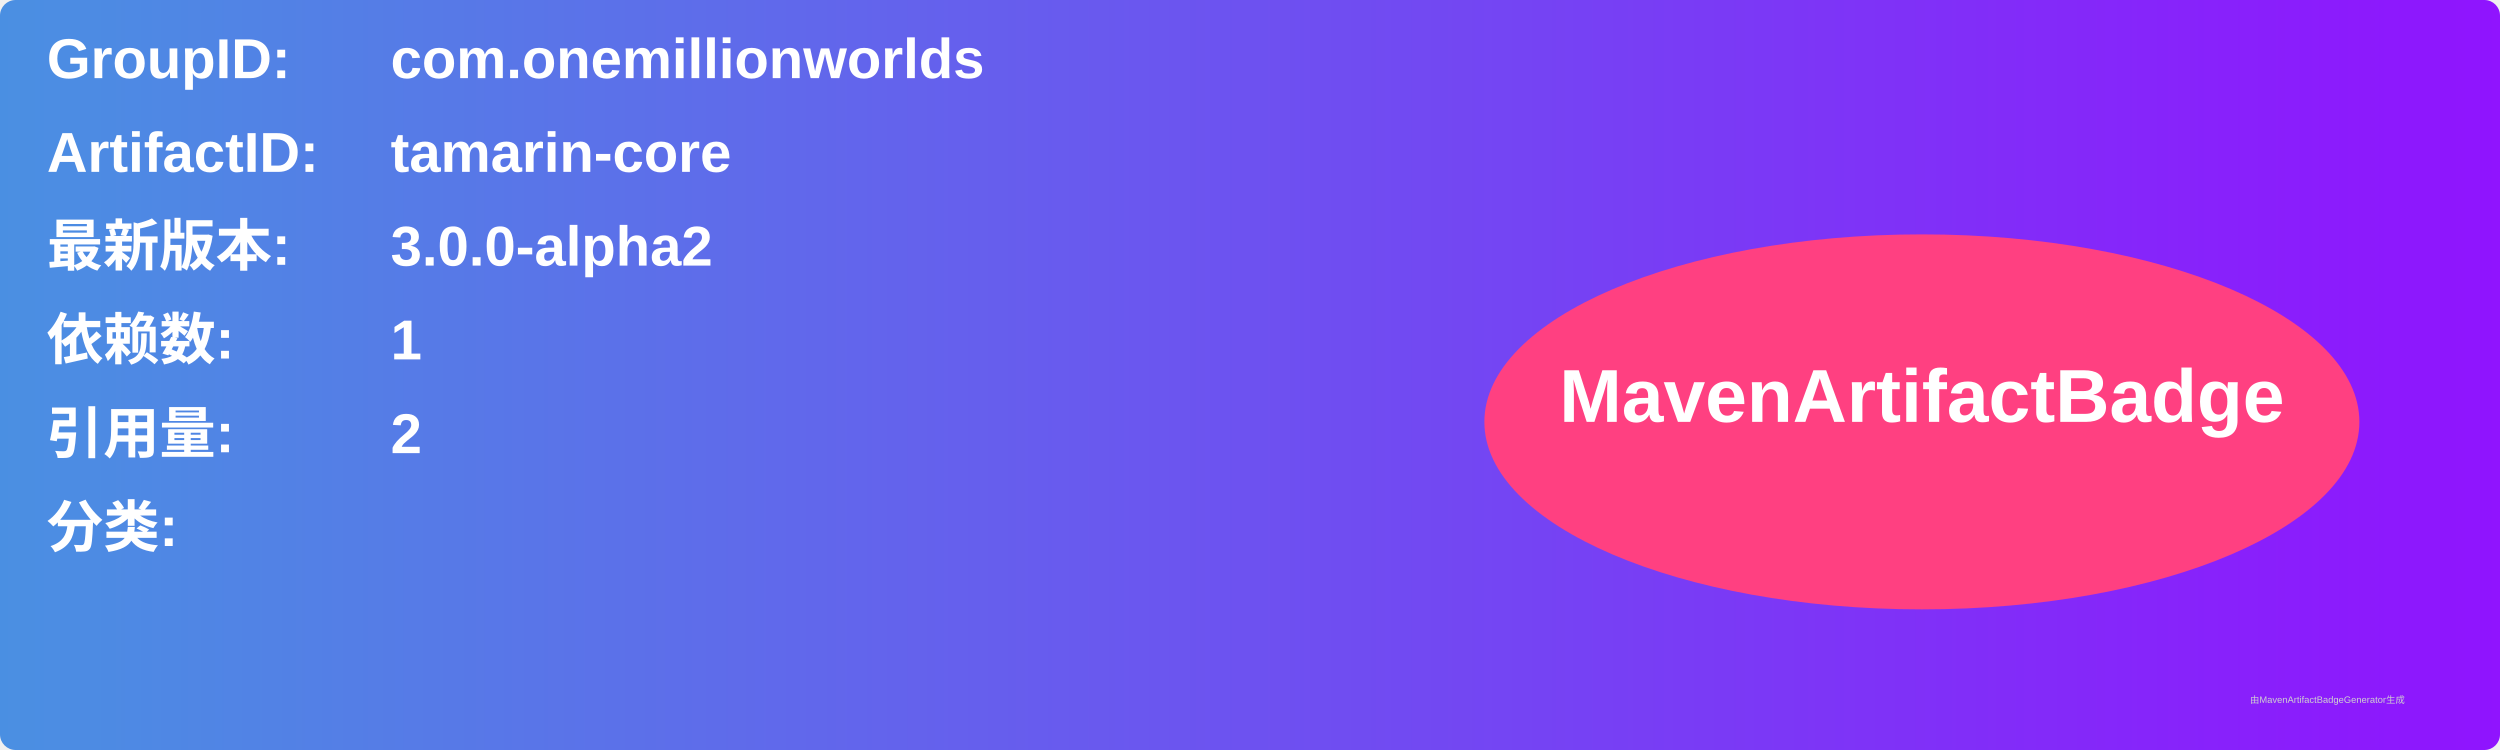
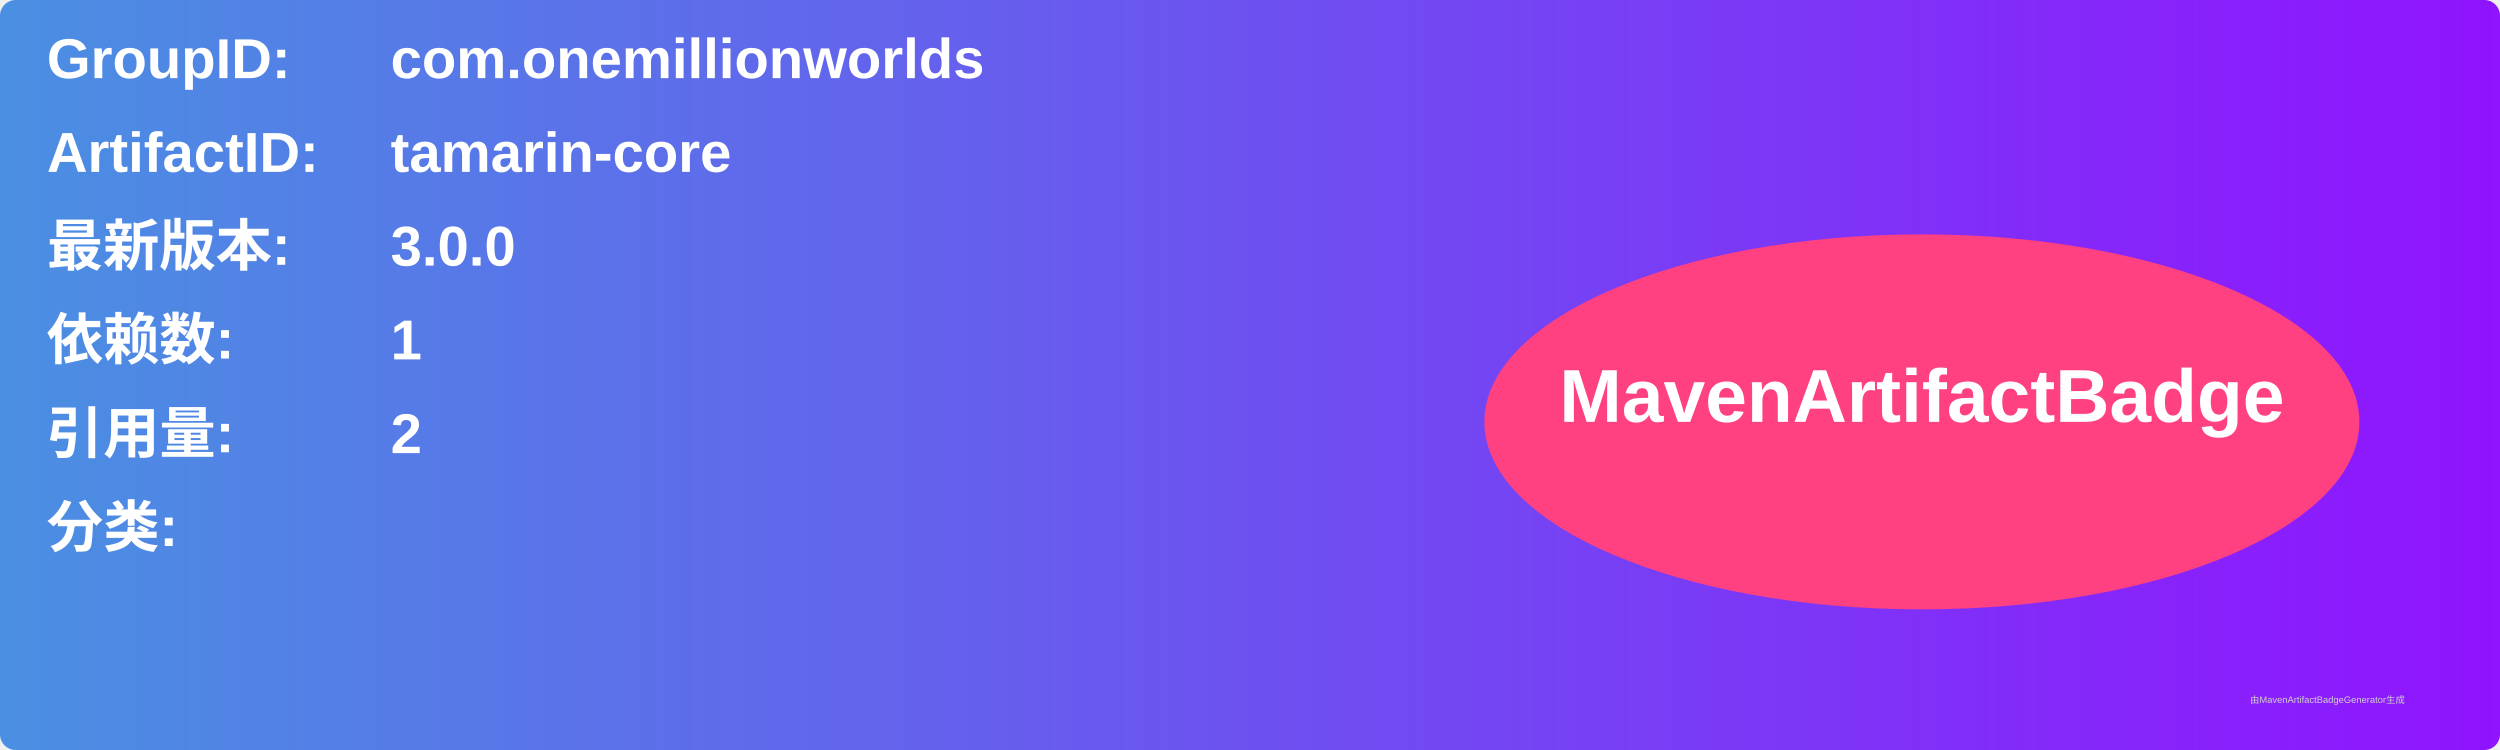
<svg xmlns="http://www.w3.org/2000/svg" width="800" height="240" viewBox="0 0 800 240">
  <linearGradient id="grad" x1="0%" y1="0%" x2="100%" y2="0%">
    <stop offset="0%" stop-color="#4a90e2" />
    <stop offset="100%" stop-color="#9013fe" />
  </linearGradient>
  <rect width="100%" height="100%" rx="5" ry="5" fill="url(#grad)" />
  <g transform="translate(15, 15)">
    <text x="0" y="10" font-family="Arial" font-size="18" fill="white" font-weight="bold" width="260">GroupID:</text>
    <text x="110" y="10" font-family="Arial" font-size="18" fill="white" font-weight="bold" width="460">com.onemillionworlds</text>
    <text x="0" y="40" font-family="Arial" font-size="18" fill="white" font-weight="bold" width="260">ArtifactID:</text>
    <text x="110" y="40" font-family="Arial" font-size="18" fill="white" font-weight="bold" width="460">tamarin-core</text>
    <text x="0" y="70" font-family="Arial" font-size="18" fill="white" font-weight="bold">最新版本:</text>
    <text x="110" y="70" font-family="Arial" font-size="18" fill="white" font-weight="bold">
-       <tspan font-weight="bold">3.0.0-alpha2</tspan>
+       <tspan font-weight="bold">3.0.0</tspan>
    </text>
    <text x="0" y="100" font-family="Arial" font-size="18" fill="white" font-weight="bold">依赖数: </text>
    <text x="110" y="100" font-family="Arial" font-size="18" fill="white">
      <tspan font-weight="bold">1</tspan>
    </text>
    <text x="0" y="130" font-family="Arial" font-size="18" fill="white" font-weight="bold">引用量: </text>
    <text x="110" y="130" font-family="Arial" font-size="18" fill="white">
      <tspan font-weight="bold">2</tspan>
    </text>
    <text x="0" y="160" font-family="Arial" font-size="18" fill="white" font-weight="bold">分类:</text>
    <text x="10" y="190" font-family="Arial" font-size="10" fill="white">
      <tspan font-weight="bold" />
    </text>
    <ellipse cx="600" cy="120" rx="140" ry="60" fill="#ff4081" />
    <text x="600" y="120" text-anchor="middle" font-family="Arial" font-size="24" fill="white" font-weight="bold">MavenArtifactBadge</text>
  </g>
  <text x="720" y="225" font-family="Arial" font-size="3" fill="#d0d0d0">由MavenArtifactBadgeGenerator生成</text>
</svg>
